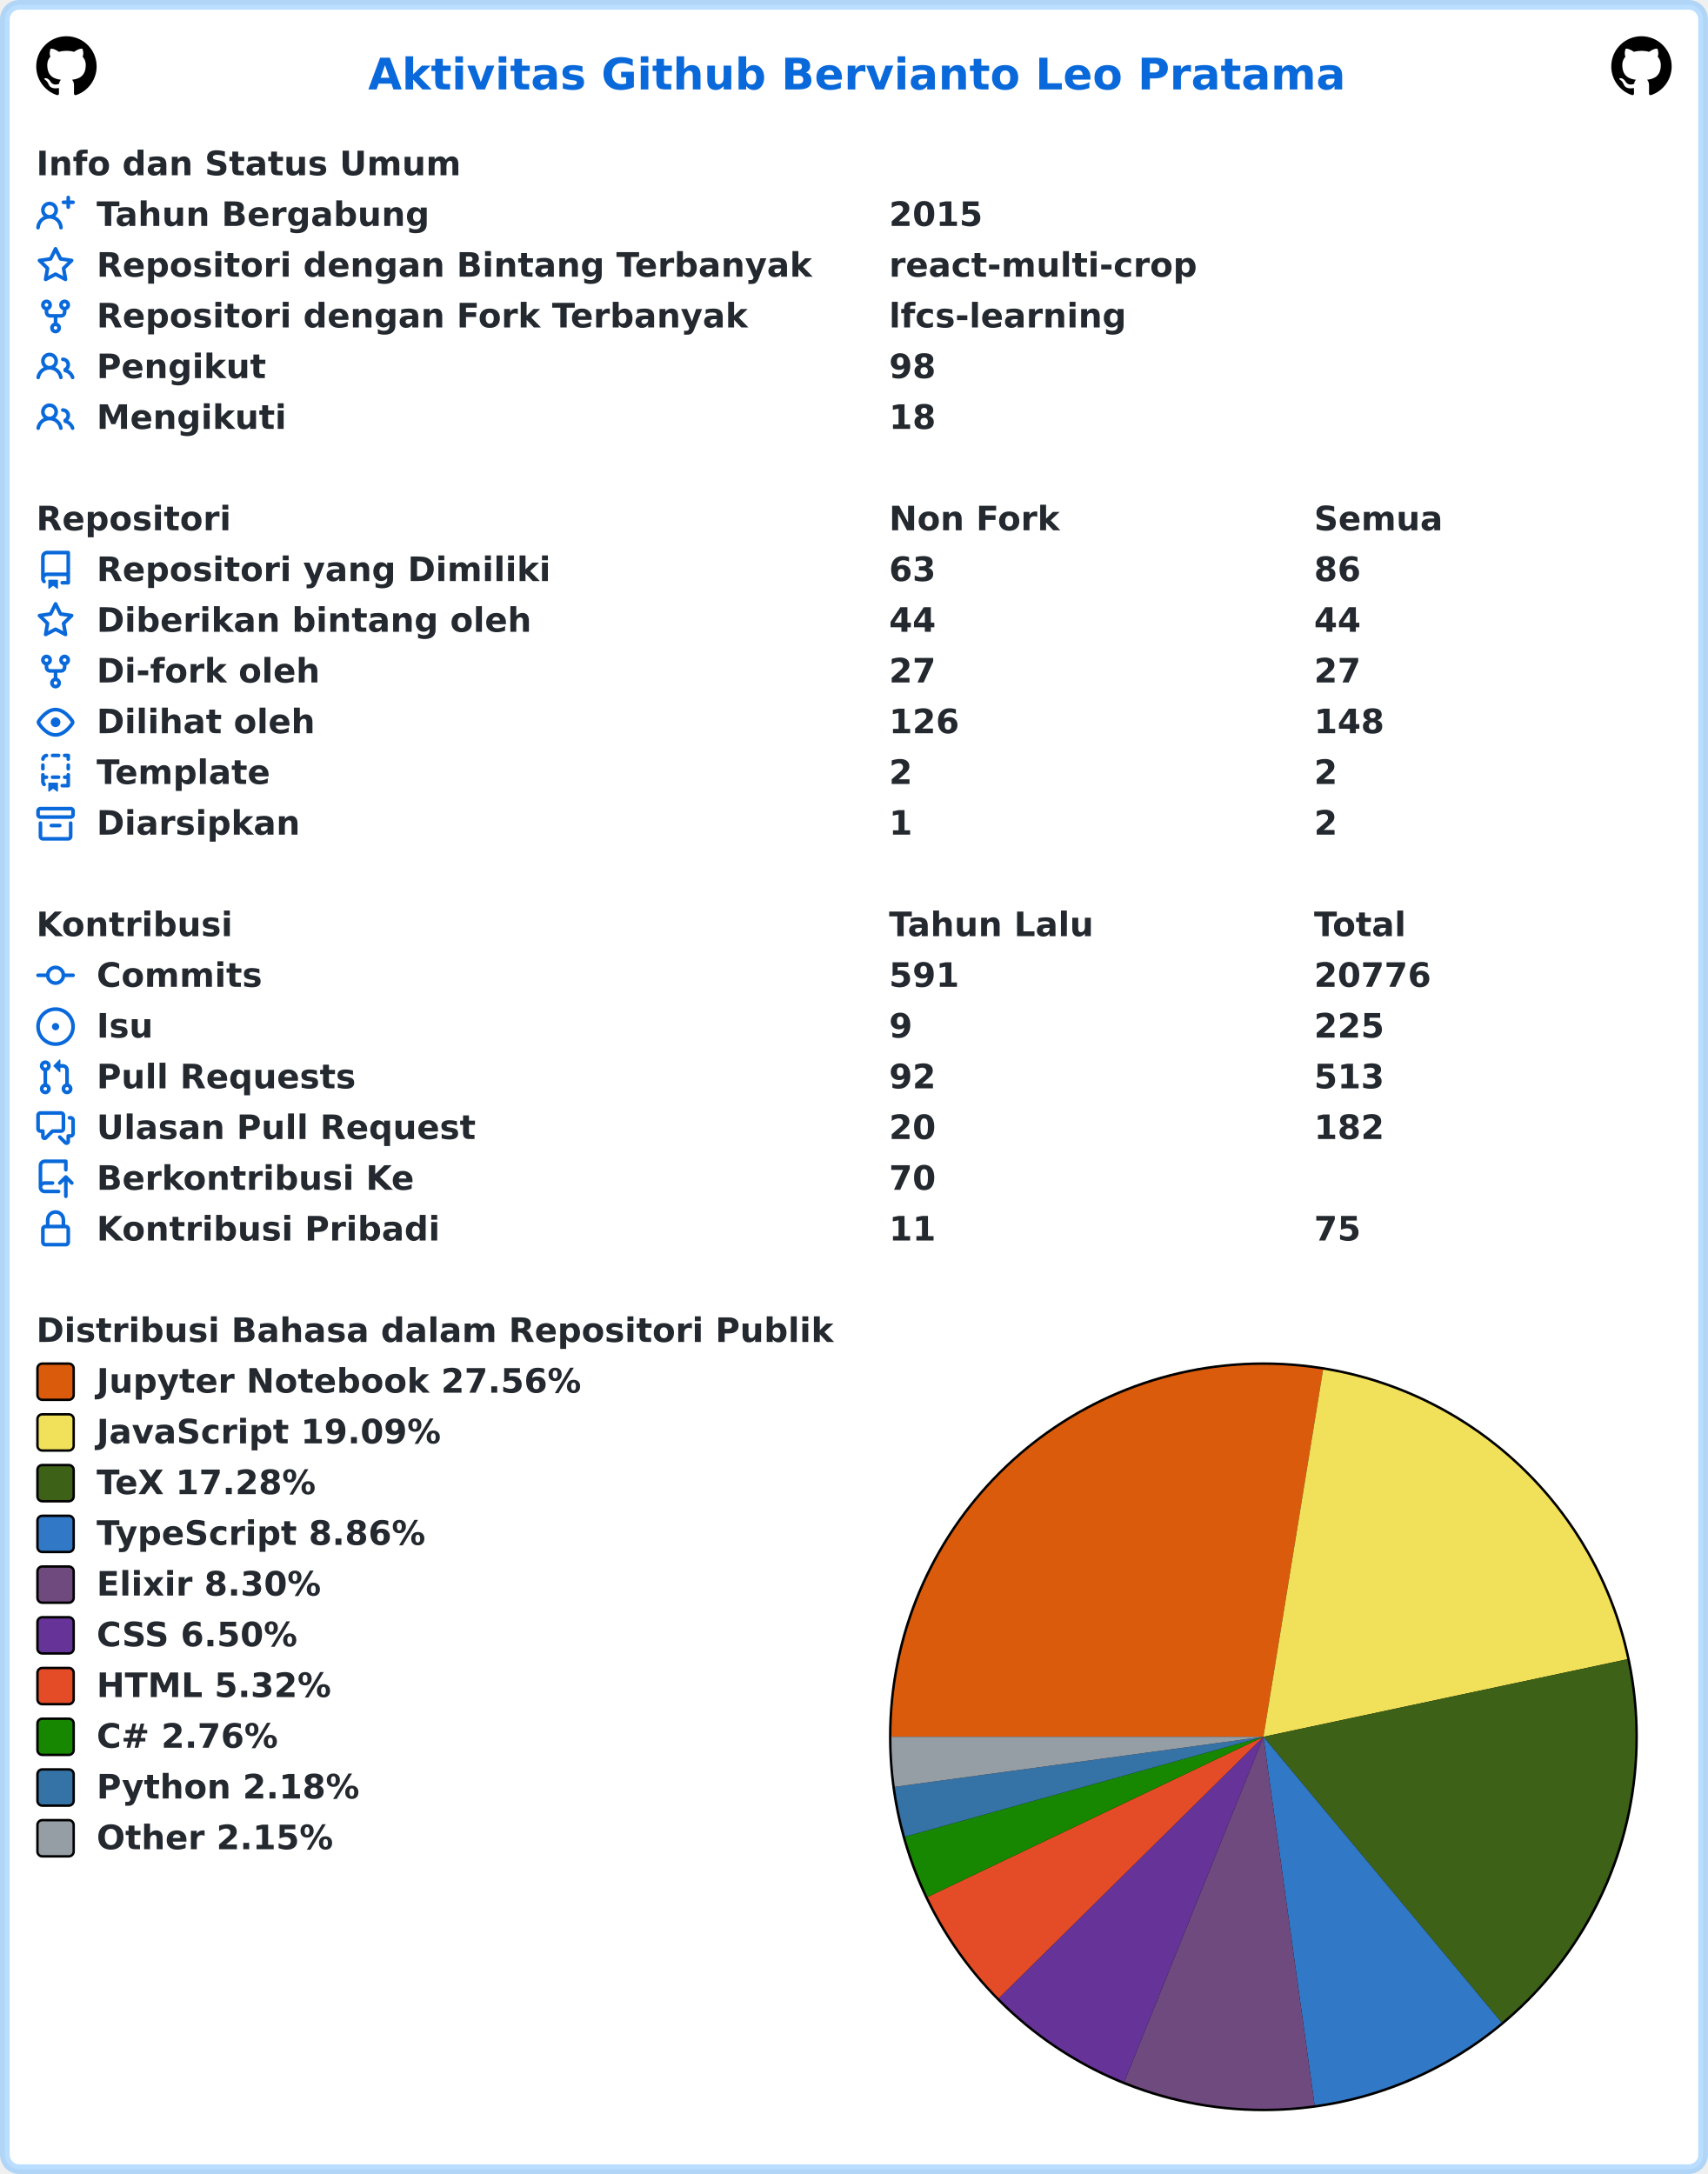
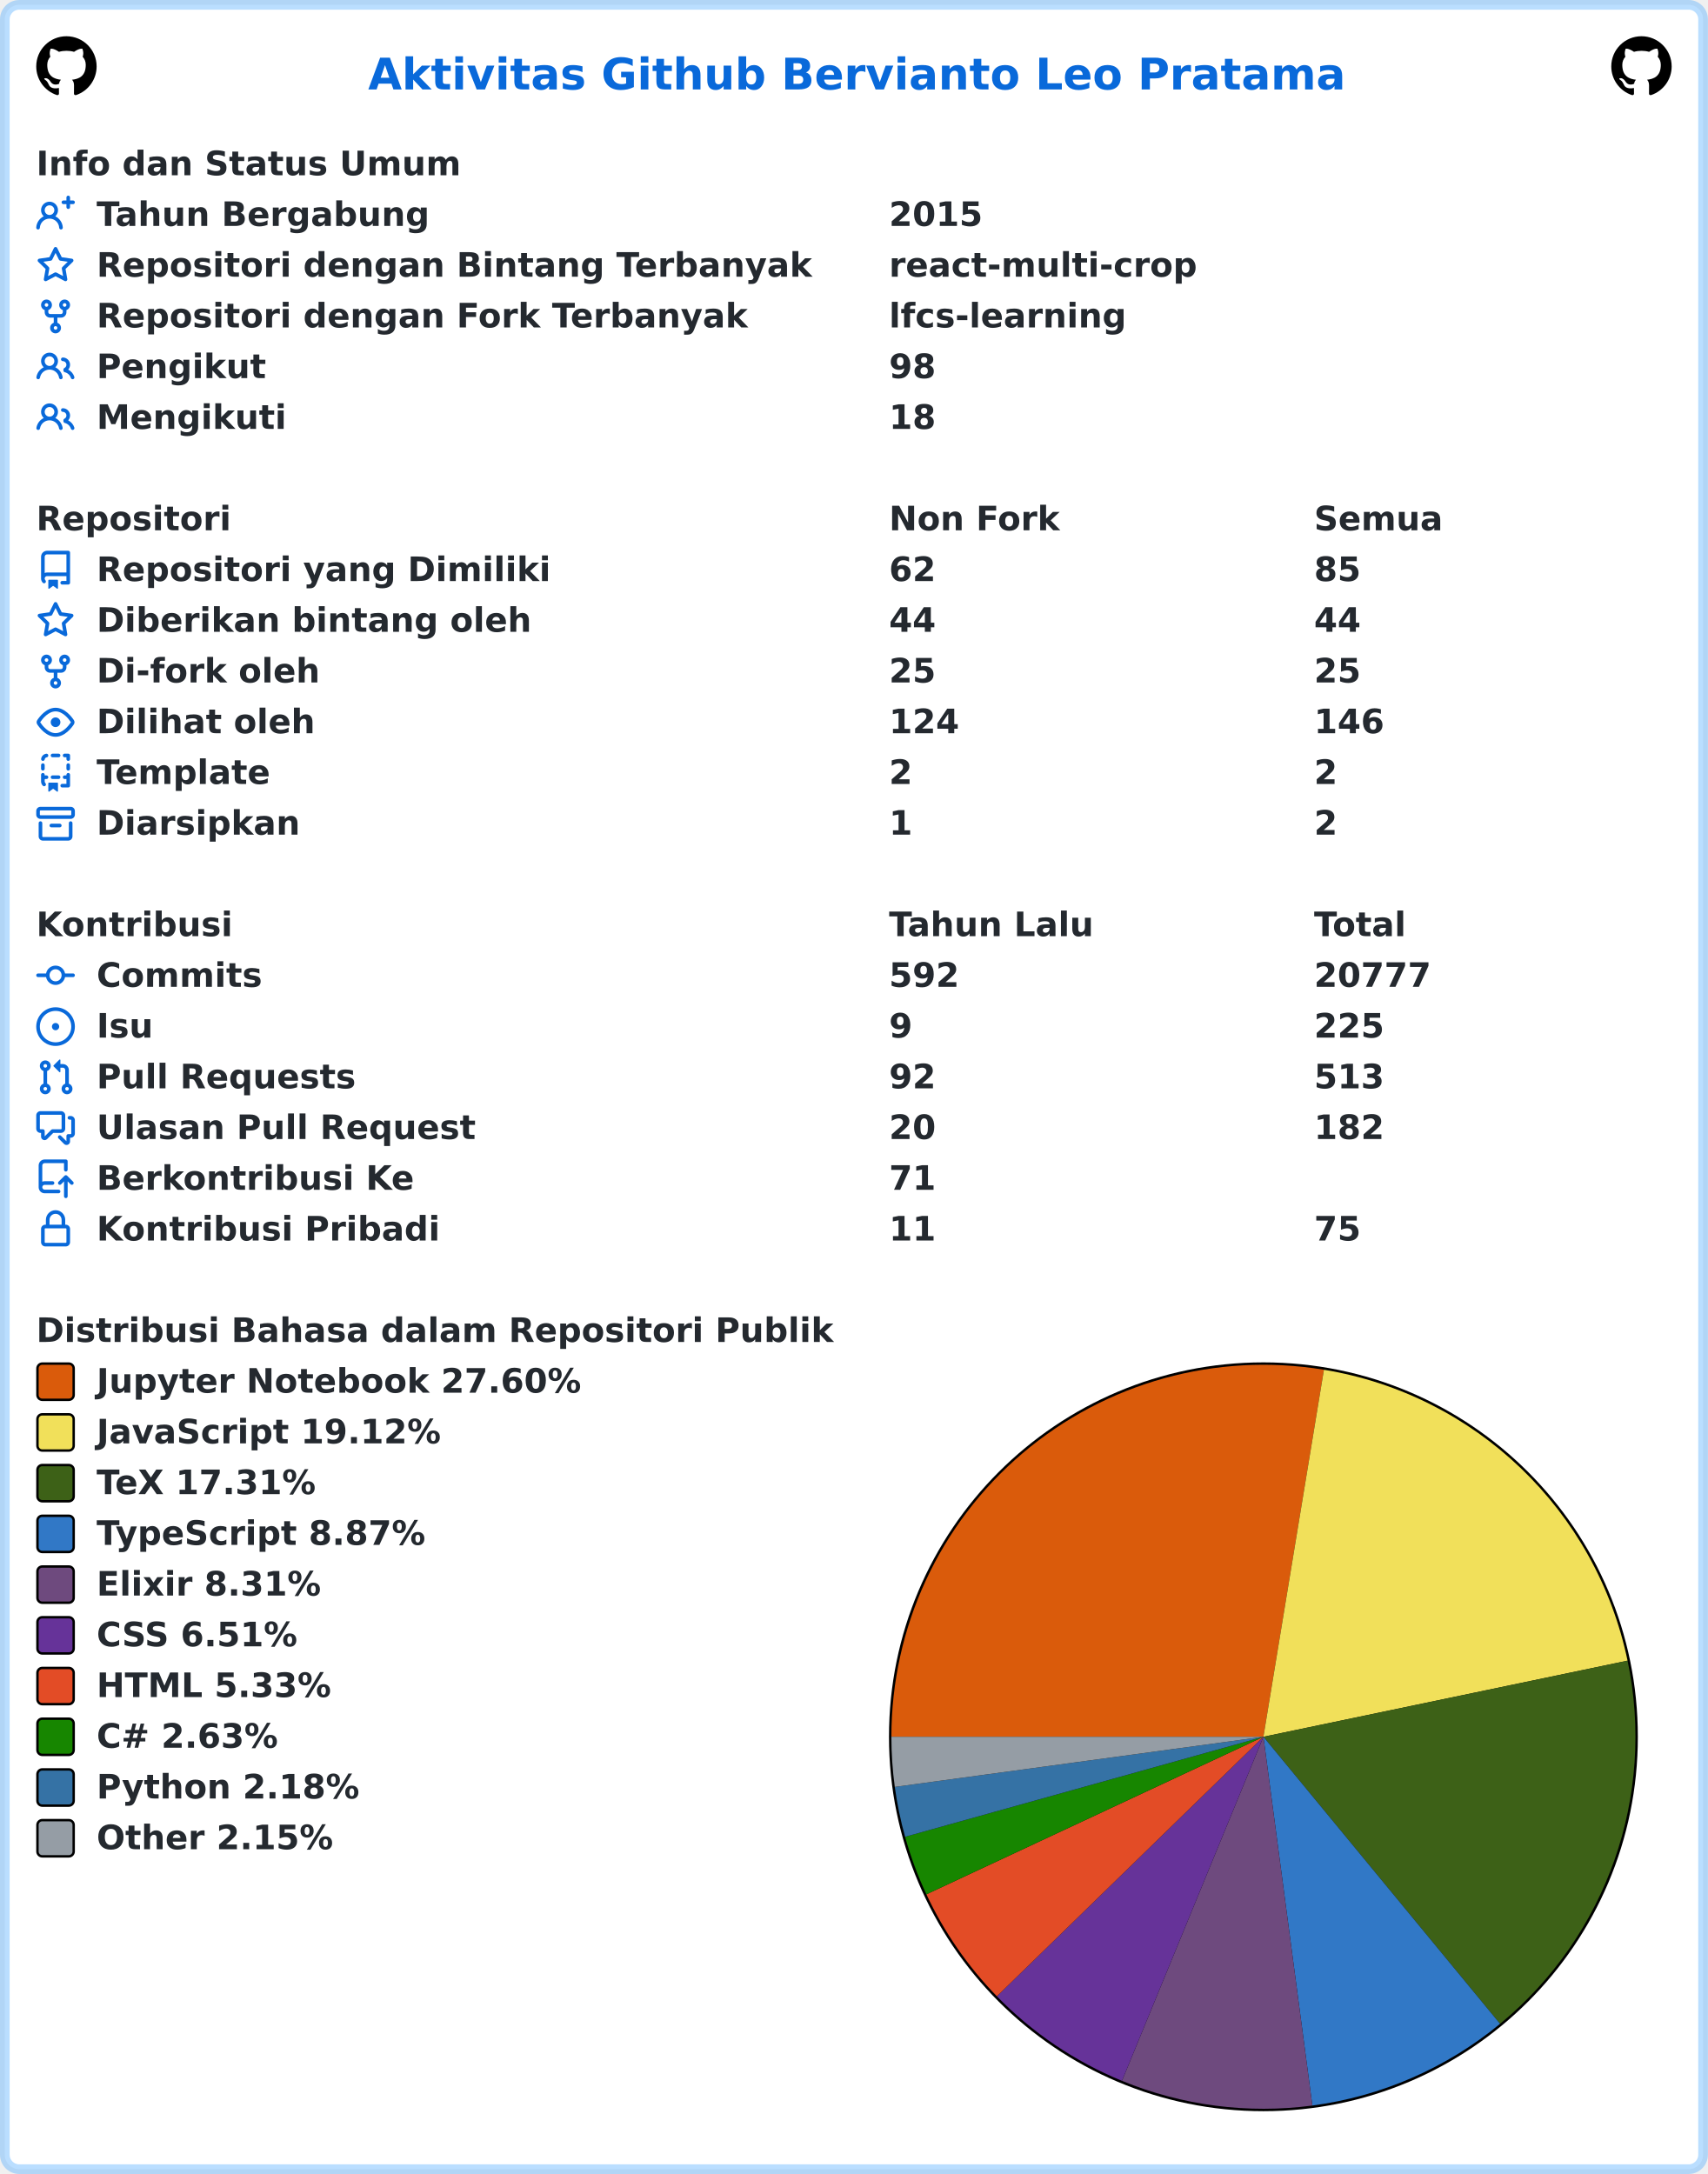
<svg xmlns="http://www.w3.org/2000/svg" width="707" height="900" viewBox="0 0 707 900" lang="id" xml:lang="id">
  <rect x="2" y="2" stroke-width="4" rx="6" width="703" height="896" stroke="rgba(84,174,255,0.4)" fill="#ffffff" />
  <g font-weight="600" font-size="110pt" font-family="Verdana,Geneva,DejaVu Sans,sans-serif" text-rendering="geometricPrecision">
    <text x="1239" y="301" lengthAdjust="spacingAndGlyphs" textLength="3261" transform="scale(0.123)" fill="#0969da">Aktivitas Github Bervianto Leo Pratama</text>
    <svg x="15" y="15" width="25" height="25" viewBox="0 0 16 16">
      <path fill="#000000" fill-rule="evenodd" d="M8 0C3.58 0 0 3.58 0 8c0 3.54 2.29 6.53 5.47 7.59.4.07.55-.17.55-.38 0-.19-.01-.82-.01-1.49-2.01.37-2.53-.49-2.69-.94-.09-.23-.48-.94-.82-1.13-.28-.15-.68-.52-.01-.53.63-.01 1.08.58 1.23.82.72 1.21 1.87.87 2.33.66.07-.52.28-.87.51-1.07-1.78-.2-3.64-.89-3.64-3.95 0-.87.31-1.59.82-2.15-.08-.2-.36-1.02.08-2.12 0 0 .67-.21 2.2.82.64-.18 1.32-.27 2-.27.68 0 1.36.09 2 .27 1.53-1.04 2.2-.82 2.2-.82.44 1.1.16 1.92.08 2.12.51.56.82 1.27.82 2.15 0 3.07-1.87 3.75-3.65 3.95.29.25.54.73.54 1.48 0 1.07-.01 1.93-.01 2.2 0 .21.15.46.55.38A8.013 8.013 0 0016 8c0-4.42-3.58-8-8-8z" />
    </svg>
    <svg x="667" y="15" width="25" height="25" viewBox="0 0 16 16">
      <path fill="#000000" fill-rule="evenodd" d="M8 0C3.58 0 0 3.58 0 8c0 3.54 2.29 6.53 5.47 7.59.4.07.55-.17.55-.38 0-.19-.01-.82-.01-1.49-2.01.37-2.53-.49-2.69-.94-.09-.23-.48-.94-.82-1.13-.28-.15-.68-.52-.01-.53.63-.01 1.08.58 1.23.82.72 1.21 1.87.87 2.33.66.07-.52.28-.87.51-1.07-1.78-.2-3.64-.89-3.64-3.95 0-.87.31-1.59.82-2.15-.08-.2-.36-1.02.08-2.12 0 0 .67-.21 2.2.82.64-.18 1.32-.27 2-.27.68 0 1.36.09 2 .27 1.53-1.04 2.2-.82 2.2-.82.44 1.1.16 1.92.08 2.12.51.56.82 1.27.82 2.15 0 3.07-1.87 3.75-3.65 3.95.29.25.54.73.54 1.48 0 1.07-.01 1.93-.01 2.2 0 .21.15.46.55.38A8.013 8.013 0 0016 8c0-4.42-3.58-8-8-8z" />
    </svg>
    <g transform="translate(0, 60)" fill="#24292f">
      <g transform="translate(15, 0)">
        <g transform="scale(0.095)">
          <text x="0" y="132" textLength="1852" lengthAdjust="spacingAndGlyphs">Info dan Status Umum</text>
        </g>
      </g>
      <g transform="translate(15, 21)">
        <path fill="#0969da" fill-rule="evenodd" d="M13.25 0a.75.75 0 01.75.75V2h1.25a.75.75 0 010 1.5H14v1.25a.75.75 0 01-1.5 0V3.5h-1.25a.75.75 0 010-1.5h1.25V.75a.75.75 0 01.75-.75zM5.5 4a2 2 0 100 4 2 2 0 000-4zm2.4 4.548a3.5 3.5 0 10-4.799 0 5.527 5.527 0 00-3.1 4.66.75.75 0 101.498.085A4.01 4.01 0 015.5 9.5a4.01 4.01 0 014.001 3.793.75.75 0 101.498-.086 5.527 5.527 0 00-3.1-4.659z" />
        <g transform="scale(0.095)">
          <text lengthAdjust="spacingAndGlyphs" textLength="1478" x="263" y="132">Tahun Bergabung</text>
          <text lengthAdjust="spacingAndGlyphs" textLength="420" x="3716" y="132">2015</text>
        </g>
      </g>
      <g transform="translate(15, 42)">
        <path fill="#0969da" fill-rule="evenodd" d="M8 .25a.75.75 0 01.673.418l1.882 3.815 4.21.612a.75.75 0 01.416 1.279l-3.046 2.97.719 4.192a.75.75 0 01-1.088.791L8 12.347l-3.766 1.98a.75.75 0 01-1.088-.79l.72-4.194L.818 6.374a.75.75 0 01.416-1.28l4.21-.611L7.327.668A.75.75 0 018 .25zm0 2.445L6.615 5.5a.75.75 0 01-.564.41l-3.097.45 2.24 2.184a.75.75 0 01.216.664l-.528 3.084 2.769-1.456a.75.75 0 01.698 0l2.77 1.456-.53-3.084a.75.75 0 01.216-.664l2.24-2.183-3.096-.45a.75.75 0 01-.564-.41L8 2.694v.001z" />
        <g transform="scale(0.095)">
          <text lengthAdjust="spacingAndGlyphs" textLength="3126" x="263" y="132">Repositori dengan Bintang Terbanyak</text>
          <text lengthAdjust="spacingAndGlyphs" textLength="1330" x="3716" y="132">react-multi-crop</text>
        </g>
      </g>
      <g transform="translate(15, 63)">
        <path fill="#0969da" fill-rule="evenodd" d="M5 3.25a.75.75 0 11-1.5 0 .75.75 0 011.5 0zm0 2.122a2.25 2.25 0 10-1.5 0v.878A2.25 2.25 0 005.75 8.5h1.5v2.128a2.251 2.251 0 101.5 0V8.5h1.5a2.25 2.25 0 002.25-2.25v-.878a2.25 2.25 0 10-1.5 0v.878a.75.75 0 01-.75.75h-4.5A.75.75 0 015 6.25v-.878zm3.75 7.378a.75.75 0 11-1.5 0 .75.75 0 011.5 0zm3-8.75a.75.75 0 100-1.5.75.75 0 000 1.5z" />
        <g transform="scale(0.095)">
          <text lengthAdjust="spacingAndGlyphs" textLength="2846" x="263" y="132">Repositori dengan Fork Terbanyak</text>
          <text lengthAdjust="spacingAndGlyphs" textLength="1018" x="3716" y="132">lfcs-learning</text>
        </g>
      </g>
      <g transform="translate(15, 84)">
        <path fill="#0969da" fill-rule="evenodd" d="M5.5 3.5a2 2 0 100 4 2 2 0 000-4zM2 5.5a3.5 3.5 0 115.898 2.549 5.507 5.507 0 013.034 4.084.75.75 0 11-1.482.235 4.001 4.001 0 00-7.9 0 .75.75 0 01-1.482-.236A5.507 5.507 0 013.102 8.05 3.49 3.49 0 012 5.5zM11 4a.75.75 0 100 1.5 1.5 1.5 0 01.666 2.844.75.75 0 00-.416.672v.352a.75.75 0 00.574.73c1.2.289 2.162 1.2 2.522 2.372a.75.75 0 101.434-.44 5.01 5.01 0 00-2.56-3.012A3 3 0 0011 4z" />
        <g transform="scale(0.095)">
          <text lengthAdjust="spacingAndGlyphs" textLength="723" x="263" y="132">Pengikut</text>
          <text lengthAdjust="spacingAndGlyphs" textLength="210" x="3716" y="132">98</text>
        </g>
      </g>
      <g transform="translate(15, 105)">
        <path fill="#0969da" fill-rule="evenodd" d="M5.5 3.5a2 2 0 100 4 2 2 0 000-4zM2 5.5a3.5 3.5 0 115.898 2.549 5.507 5.507 0 013.034 4.084.75.75 0 11-1.482.235 4.001 4.001 0 00-7.9 0 .75.75 0 01-1.482-.236A5.507 5.507 0 013.102 8.05 3.49 3.49 0 012 5.5zM11 4a.75.75 0 100 1.5 1.5 1.5 0 01.666 2.844.75.75 0 00-.416.672v.352a.75.75 0 00.574.73c1.2.289 2.162 1.2 2.522 2.372a.75.75 0 101.434-.44 5.01 5.01 0 00-2.56-3.012A3 3 0 0011 4z" />
        <g transform="scale(0.095)">
          <text lengthAdjust="spacingAndGlyphs" textLength="813" x="263" y="132">Mengikuti</text>
          <text lengthAdjust="spacingAndGlyphs" textLength="210" x="3716" y="132">18</text>
        </g>
      </g>
    </g>
    <g transform="translate(0, 207)" fill="#24292f">
      <g transform="translate(15, 0)">
        <g transform="scale(0.095)">
          <text x="0" y="132" textLength="832" lengthAdjust="spacingAndGlyphs">Repositori</text>
          <text x="3716" y="132" textLength="740" lengthAdjust="spacingAndGlyphs">Non Fork</text>
          <text x="5568" y="132" textLength="573" lengthAdjust="spacingAndGlyphs">Semua</text>
        </g>
      </g>
      <g transform="translate(15, 21)">
        <path fill="#0969da" fill-rule="evenodd" d="M2 2.5A2.5 2.5 0 014.5 0h8.75a.75.75 0 01.75.75v12.5a.75.75 0 01-.75.75h-2.5a.75.75 0 110-1.5h1.75v-2h-8a1 1 0 00-.714 1.7.75.75 0 01-1.072 1.05A2.495 2.495 0 012 11.5v-9zm10.5-1V9h-8c-.356 0-.694.074-1 .208V2.5a1 1 0 011-1h8zM5 12.25v3.25a.25.25 0 00.4.2l1.45-1.087a.25.25 0 01.3 0L8.6 15.7a.25.25 0 00.4-.2v-3.25a.25.25 0 00-.25-.25h-3.5a.25.25 0 00-.25.25z" />
        <g transform="scale(0.095)">
          <text lengthAdjust="spacingAndGlyphs" textLength="1962" x="263" y="132">Repositori yang Dimiliki</text>
-           <text lengthAdjust="spacingAndGlyphs" textLength="210" x="3716" y="132">63</text>
-           <text lengthAdjust="spacingAndGlyphs" textLength="210" x="5568" y="132">86</text>
+           <text lengthAdjust="spacingAndGlyphs" textLength="210" x="3716" y="132">62</text>
+           <text lengthAdjust="spacingAndGlyphs" textLength="210" x="5568" y="132">85</text>
        </g>
      </g>
      <g transform="translate(15, 42)">
        <path fill="#0969da" fill-rule="evenodd" d="M8 .25a.75.75 0 01.673.418l1.882 3.815 4.21.612a.75.75 0 01.416 1.279l-3.046 2.97.719 4.192a.75.75 0 01-1.088.791L8 12.347l-3.766 1.98a.75.75 0 01-1.088-.79l.72-4.194L.818 6.374a.75.75 0 01.416-1.28l4.21-.611L7.327.668A.75.75 0 018 .25zm0 2.445L6.615 5.5a.75.75 0 01-.564.41l-3.097.45 2.24 2.184a.75.75 0 01.216.664l-.528 3.084 2.769-1.456a.75.75 0 01.698 0l2.77 1.456-.53-3.084a.75.75 0 01.216-.664l2.24-2.183-3.096-.45a.75.75 0 01-.564-.41L8 2.694v.001z" />
        <g transform="scale(0.095)">
          <text lengthAdjust="spacingAndGlyphs" textLength="1887" x="263" y="132">Diberikan bintang oleh</text>
          <text lengthAdjust="spacingAndGlyphs" textLength="210" x="3716" y="132">44</text>
          <text lengthAdjust="spacingAndGlyphs" textLength="210" x="5568" y="132">44</text>
        </g>
      </g>
      <g transform="translate(15, 63)">
        <path fill="#0969da" fill-rule="evenodd" d="M5 3.25a.75.75 0 11-1.5 0 .75.75 0 011.5 0zm0 2.122a2.25 2.25 0 10-1.5 0v.878A2.25 2.25 0 005.75 8.5h1.5v2.128a2.251 2.251 0 101.5 0V8.5h1.5a2.25 2.25 0 002.25-2.25v-.878a2.25 2.25 0 10-1.5 0v.878a.75.75 0 01-.75.75h-4.5A.75.75 0 015 6.25v-.878zm3.75 7.378a.75.75 0 11-1.5 0 .75.75 0 011.5 0zm3-8.75a.75.75 0 100-1.5.75.75 0 000 1.5z" />
        <g transform="scale(0.095)">
          <text lengthAdjust="spacingAndGlyphs" textLength="963" x="263" y="132">Di-fork oleh</text>
-           <text lengthAdjust="spacingAndGlyphs" textLength="210" x="3716" y="132">27</text>
-           <text lengthAdjust="spacingAndGlyphs" textLength="210" x="5568" y="132">27</text>
+           <text lengthAdjust="spacingAndGlyphs" textLength="210" x="3716" y="132">25</text>
+           <text lengthAdjust="spacingAndGlyphs" textLength="210" x="5568" y="132">25</text>
        </g>
      </g>
      <g transform="translate(15, 84)">
        <path fill="#0969da" fill-rule="evenodd" d="M1.679 7.932c.412-.621 1.242-1.75 2.366-2.717C5.175 4.242 6.527 3.5 8 3.5c1.473 0 2.824.742 3.955 1.715 1.124.967 1.954 2.096 2.366 2.717a.119.119 0 010 .136c-.412.621-1.242 1.75-2.366 2.717C10.825 11.758 9.473 12.5 8 12.5c-1.473 0-2.824-.742-3.955-1.715C2.92 9.818 2.09 8.69 1.679 8.068a.119.119 0 010-.136zM8 2c-1.981 0-3.67.992-4.933 2.078C1.797 5.169.88 6.423.43 7.1a1.619 1.619 0 000 1.798c.45.678 1.367 1.932 2.637 3.024C4.329 13.008 6.019 14 8 14c1.981 0 3.67-.992 4.933-2.078 1.27-1.091 2.187-2.345 2.637-3.023a1.619 1.619 0 000-1.798c-.45-.678-1.367-1.932-2.637-3.023C11.671 2.992 9.981 2 8 2zm0 8a2 2 0 100-4 2 2 0 000 4z" />
        <g transform="scale(0.095)">
          <text lengthAdjust="spacingAndGlyphs" textLength="944" x="263" y="132">Dilihat oleh</text>
-           <text lengthAdjust="spacingAndGlyphs" textLength="315" x="3716" y="132">126</text>
-           <text lengthAdjust="spacingAndGlyphs" textLength="315" x="5568" y="132">148</text>
+           <text lengthAdjust="spacingAndGlyphs" textLength="315" x="3716" y="132">124</text>
+           <text lengthAdjust="spacingAndGlyphs" textLength="315" x="5568" y="132">146</text>
        </g>
      </g>
      <g transform="translate(15, 105)">
        <path fill="#0969da" fill-rule="evenodd" d="M6 .75A.75.75 0 016.75 0h2.5a.75.75 0 010 1.5h-2.5A.75.75 0 016 .75zm5 0a.75.75 0 01.75-.75h1.5a.75.75 0 01.75.75v1.5a.75.75 0 01-1.5 0V1.5h-.75A.75.75 0 0111 .75zM4.992.662a.75.75 0 01-.636.848c-.436.063-.783.41-.846.846a.75.75 0 01-1.485-.212A2.501 2.501 0 014.144.025a.75.75 0 01.848.637zM2.75 4a.75.75 0 01.75.75v1.5a.75.75 0 01-1.5 0v-1.5A.75.75 0 012.75 4zm10.5 0a.75.75 0 01.75.75v1.5a.75.75 0 01-1.5 0v-1.5a.75.75 0 01.75-.75zM2.75 8a.75.75 0 01.75.75v.268A1.72 1.72 0 013.75 9h.5a.75.75 0 010 1.5h-.5a.25.25 0 00-.25.25v.75c0 .28.114.532.3.714a.75.75 0 01-1.05 1.072A2.495 2.495 0 012 11.5V8.75A.75.75 0 012.75 8zm10.5 0a.75.75 0 01.75.75v4.5a.75.75 0 01-.75.75h-2.5a.75.75 0 010-1.5h1.75v-2h-.75a.75.75 0 010-1.5h.75v-.25a.75.75 0 01.75-.75zM6 9.75A.75.75 0 016.75 9h2.5a.75.75 0 010 1.5h-2.5A.75.75 0 016 9.75zm-1 2.5v3.25a.25.25 0 00.4.2l1.45-1.087a.25.25 0 01.3 0L8.6 15.7a.25.25 0 00.4-.2v-3.25a.25.25 0 00-.25-.25h-3.5a.25.25 0 00-.25.25z" />
        <g transform="scale(0.095)">
          <text lengthAdjust="spacingAndGlyphs" textLength="783" x="263" y="132">Template</text>
          <text lengthAdjust="spacingAndGlyphs" textLength="105" x="3716" y="132">2</text>
          <text lengthAdjust="spacingAndGlyphs" textLength="105" x="5568" y="132">2</text>
        </g>
      </g>
      <g transform="translate(15, 126)">
        <path fill="#0969da" fill-rule="evenodd" d="M1.75 2.5a.25.25 0 00-.25.25v1.5c0 .138.112.25.25.25h12.5a.25.25 0 00.25-.25v-1.5a.25.25 0 00-.25-.25H1.75zM0 2.75C0 1.784.784 1 1.75 1h12.5c.966 0 1.75.784 1.75 1.75v1.5A1.75 1.75 0 0114.25 6H1.75A1.75 1.75 0 010 4.25v-1.5zM1.75 7a.75.75 0 01.75.75v5.5c0 .138.112.25.25.25h10.5a.25.25 0 00.25-.25v-5.5a.75.75 0 111.5 0v5.5A1.75 1.75 0 0113.25 15H2.75A1.75 1.75 0 011 13.25v-5.5A.75.75 0 011.75 7zm4.5 1a.75.75 0 000 1.5h3.5a.75.75 0 100-1.5h-3.5z" />
        <g transform="scale(0.095)">
          <text lengthAdjust="spacingAndGlyphs" textLength="880" x="263" y="132">Diarsipkan</text>
          <text lengthAdjust="spacingAndGlyphs" textLength="105" x="3716" y="132">1</text>
          <text lengthAdjust="spacingAndGlyphs" textLength="105" x="5568" y="132">2</text>
        </g>
      </g>
    </g>
    <g transform="translate(0, 375)" fill="#24292f">
      <g transform="translate(15, 0)">
        <g transform="scale(0.095)">
          <text x="0" y="132" textLength="834" lengthAdjust="spacingAndGlyphs">Kontribusi</text>
          <text x="3716" y="132" textLength="914" lengthAdjust="spacingAndGlyphs">Tahun Lalu</text>
          <text x="5568" y="132" textLength="414" lengthAdjust="spacingAndGlyphs">Total</text>
        </g>
      </g>
      <g transform="translate(15, 21)">
        <path fill="#0969da" fill-rule="evenodd" d="M10.5 7.75a2.5 2.5 0 11-5 0 2.5 2.5 0 015 0zm1.43.75a4.002 4.002 0 01-7.86 0H.75a.75.75 0 110-1.5h3.32a4.001 4.001 0 017.86 0h3.32a.75.75 0 110 1.5h-3.32z" />
        <g transform="scale(0.095)">
          <text lengthAdjust="spacingAndGlyphs" textLength="734" x="263" y="132">Commits</text>
-           <text lengthAdjust="spacingAndGlyphs" textLength="315" x="3716" y="132">591</text>
-           <text lengthAdjust="spacingAndGlyphs" textLength="525" x="5568" y="132">20776</text>
+           <text lengthAdjust="spacingAndGlyphs" textLength="315" x="3716" y="132">592</text>
+           <text lengthAdjust="spacingAndGlyphs" textLength="525" x="5568" y="132">20777</text>
        </g>
      </g>
      <g transform="translate(15, 42)">
        <path fill="#0969da" d="M8 9.5a1.5 1.5 0 100-3 1.5 1.5 0 000 3z" />
        <path fill="#0969da" fill-rule="evenodd" d="M8 0a8 8 0 100 16A8 8 0 008 0zM1.5 8a6.5 6.5 0 1113 0 6.5 6.5 0 01-13 0z" />
        <g transform="scale(0.095)">
          <text lengthAdjust="spacingAndGlyphs" textLength="238" x="263" y="132">Isu</text>
          <text lengthAdjust="spacingAndGlyphs" textLength="105" x="3716" y="132">9</text>
          <text lengthAdjust="spacingAndGlyphs" textLength="315" x="5568" y="132">225</text>
        </g>
      </g>
      <g transform="translate(15, 63)">
        <path fill="#0969da" fill-rule="evenodd" d="M7.177 3.073L9.573.677A.25.25 0 0110 .854v4.792a.25.25 0 01-.427.177L7.177 3.427a.25.25 0 010-.354zM3.75 2.5a.75.75 0 100 1.5.75.75 0 000-1.5zm-2.25.75a2.25 2.25 0 113 2.122v5.256a2.251 2.251 0 11-1.5 0V5.372A2.25 2.25 0 011.5 3.25zM11 2.5h-1V4h1a1 1 0 011 1v5.628a2.251 2.251 0 101.5 0V5A2.5 2.5 0 0011 2.5zm1 10.25a.75.75 0 111.5 0 .75.75 0 01-1.5 0zM3.75 12a.75.75 0 100 1.5.75.75 0 000-1.5z" />
        <g transform="scale(0.095)">
          <text lengthAdjust="spacingAndGlyphs" textLength="1113" x="263" y="132">Pull Requests</text>
          <text lengthAdjust="spacingAndGlyphs" textLength="210" x="3716" y="132">92</text>
          <text lengthAdjust="spacingAndGlyphs" textLength="315" x="5568" y="132">513</text>
        </g>
      </g>
      <g transform="translate(15, 84)">
        <path fill="#0969da" fill-rule="evenodd" d="M1.5 2.75a.25.25 0 01.25-.25h8.5a.25.25 0 01.25.25v5.5a.25.25 0 01-.25.25h-3.5a.75.75 0 00-.53.22L3.5 11.44V9.25a.75.75 0 00-.75-.75h-1a.25.25 0 01-.25-.25v-5.5zM1.75 1A1.75 1.75 0 000 2.75v5.5C0 9.216.784 10 1.75 10H2v1.543a1.457 1.457 0 002.487 1.03L7.061 10h3.189A1.75 1.75 0 0012 8.25v-5.5A1.75 1.75 0 0010.25 1h-8.5zM14.5 4.75a.25.25 0 00-.25-.25h-.5a.75.75 0 110-1.5h.5c.966 0 1.75.784 1.75 1.75v5.5A1.75 1.75 0 0114.25 12H14v1.543a1.457 1.457 0 01-2.487 1.03L9.22 12.28a.75.75 0 111.06-1.06l2.22 2.22v-2.19a.75.75 0 01.75-.75h1a.25.25 0 00.25-.25v-5.5z" />
        <g transform="scale(0.095)">
          <text lengthAdjust="spacingAndGlyphs" textLength="1640" x="263" y="132">Ulasan Pull Request</text>
          <text lengthAdjust="spacingAndGlyphs" textLength="210" x="3716" y="132">20</text>
          <text lengthAdjust="spacingAndGlyphs" textLength="315" x="5568" y="132">182</text>
        </g>
      </g>
      <g transform="translate(15, 105)">
        <path fill="#0969da" fill-rule="evenodd" d="M1 2.5A2.5 2.5 0 013.5 0h8.75a.75.75 0 01.75.75v3.5a.75.75 0 01-1.5 0V1.5h-8a1 1 0 00-1 1v6.708A2.492 2.492 0 013.5 9h3.25a.75.75 0 010 1.5H3.5a1 1 0 100 2h5.75a.75.75 0 010 1.5H3.5A2.5 2.5 0 011 11.5v-9zm13.23 7.79a.75.75 0 001.06-1.06l-2.505-2.505a.75.75 0 00-1.06 0L9.22 9.229a.75.75 0 001.06 1.061l1.225-1.224v6.184a.75.75 0 001.5 0V9.066l1.224 1.224z" />
        <g transform="scale(0.095)">
          <text lengthAdjust="spacingAndGlyphs" textLength="1366" x="263" y="132">Berkontribusi Ke</text>
-           <text lengthAdjust="spacingAndGlyphs" textLength="210" x="3716" y="132">70</text>
+           <text lengthAdjust="spacingAndGlyphs" textLength="210" x="3716" y="132">71</text>
        </g>
      </g>
      <g transform="translate(15, 126)">
        <path fill="#0969da" fill-rule="evenodd" d="M4 4v2h-.25A1.75 1.75 0 002 7.75v5.5c0 .966.784 1.75 1.75 1.75h8.5A1.75 1.75 0 0014 13.25v-5.5A1.75 1.75 0 0012.25 6H12V4a4 4 0 10-8 0zm6.5 2V4a2.5 2.5 0 00-5 0v2h5zM12 7.5h.25a.25.25 0 01.25.25v5.5a.25.25 0 01-.25.25h-8.5a.25.25 0 01-.25-.25v-5.5a.25.25 0 01.25-.25H12z" />
        <g transform="scale(0.095)">
          <text lengthAdjust="spacingAndGlyphs" textLength="1456" x="263" y="132">Kontribusi Pribadi</text>
          <text lengthAdjust="spacingAndGlyphs" textLength="210" x="3716" y="132">11</text>
          <text lengthAdjust="spacingAndGlyphs" textLength="210" x="5568" y="132">75</text>
        </g>
      </g>
    </g>
    <g transform="translate(0, 543)" fill="#24292f">
      <g transform="translate(15, 0)">
        <g transform="scale(0.095)">
          <text x="0" y="132" textLength="3438" lengthAdjust="spacingAndGlyphs">Distribusi Bahasa dalam Repositori Publik</text>
        </g>
      </g>
      <g transform="translate(368, 21)">
        <circle cx="155" cy="155" r="155" fill="#000000" />
      </g>
      <g transform="translate(369, 22)">
-         <path fill-rule="evenodd" fill="#DA5B0B" d="M 0.0,154 A 154 154 0 0 1 178.697 1.993 L 154,154 Z" />
-         <path fill-rule="evenodd" fill="#f1e05a" d="M 178.697,1.993 A 154 154 0 0 1 304.617 121.898 L 154,154 Z" />
-         <path fill-rule="evenodd" fill="#3D6117" d="M 304.617,121.898 A 154 154 0 0 1 252.599 272.297 L 154,154 Z" />
-         <path fill-rule="evenodd" fill="#3178c6" d="M 252.599,272.297 A 154 154 0 0 1 175.195 306.535 L 154,154 Z" />
-         <path fill-rule="evenodd" fill="#6e4a7e" d="M 175.195,306.535 A 154 154 0 0 1 96.412 296.827 L 154,154 Z" />
-         <path fill-rule="evenodd" fill="#663399" d="M 96.412,296.827 A 154 154 0 0 1 44.443 262.228 L 154,154 Z" />
-         <path fill-rule="evenodd" fill="#e34c26" d="M 44.443,262.228 A 154 154 0 0 1 15.002 220.298 L 154,154 Z" />
-         <path fill-rule="evenodd" fill="#178600" d="M 15.002,220.298 A 154 154 0 0 1 5.655 195.35 L 154,154 Z" />
-         <path fill-rule="evenodd" fill="#3572A5" d="M 5.655,195.35 A 154 154 0 0 1 1.4 174.721 L 154,154 Z" />
-         <path fill-rule="evenodd" fill="#959da5" d="M 1.4,174.721 A 154 154 0 0 1 0.0 154 L 154,154 Z" />
+         <path fill-rule="evenodd" fill="#DA5B0B" d="M 0.0,154 A 154 154 0 0 1 179.047 2.05 L 154,154 Z" />
+         <path fill-rule="evenodd" fill="#f1e05a" d="M 179.047,2.05 A 154 154 0 0 1 304.741 122.484 L 154,154 Z" />
+         <path fill-rule="evenodd" fill="#3D6117" d="M 304.741,122.484 A 154 154 0 0 1 251.966 272.822 L 154,154 Z" />
+         <path fill-rule="evenodd" fill="#3178c6" d="M 251.966,272.822 A 154 154 0 0 1 174.267 306.661 L 154,154 Z" />
+         <path fill-rule="evenodd" fill="#6e4a7e" d="M 174.267,306.661 A 154 154 0 0 1 95.446 296.434 L 154,154 Z" />
+         <path fill-rule="evenodd" fill="#663399" d="M 95.446,296.434 A 154 154 0 0 1 43.654 261.423 L 154,154 Z" />
+         <path fill-rule="evenodd" fill="#e34c26" d="M 43.654,261.423 A 154 154 0 0 1 14.491 219.218 L 154,154 Z" />
+         <path fill-rule="evenodd" fill="#178600" d="M 14.491,219.218 A 154 154 0 0 1 5.67 195.404 L 154,154 Z" />
+         <path fill-rule="evenodd" fill="#3572A5" d="M 5.67,195.404 A 154 154 0 0 1 1.404 174.749 L 154,154 Z" />
+         <path fill-rule="evenodd" fill="#959da5" d="M 1.404,174.749 A 154 154 0 0 1 0.0 154 L 154,154 Z" />
      </g>
      <g transform="translate(15, 21)">
        <rect x="0.5" y="0.5" rx="2" width="15" height="15" fill="#DA5B0B" stroke-width="1" stroke="#000000" />
-         <text transform="scale(0.095)" x="263" y="132" textLength="2126" lengthAdjust="spacingAndGlyphs">Jupyter Notebook 27.56%</text>
+         <text transform="scale(0.095)" x="263" y="132" textLength="2126" lengthAdjust="spacingAndGlyphs">Jupyter Notebook 27.60%</text>
      </g>
      <g transform="translate(15, 42)">
        <rect x="0.5" y="0.5" rx="2" width="15" height="15" fill="#f1e05a" stroke-width="1" stroke="#000000" />
-         <text transform="scale(0.095)" x="263" y="132" textLength="1516" lengthAdjust="spacingAndGlyphs">JavaScript 19.09%</text>
+         <text transform="scale(0.095)" x="263" y="132" textLength="1516" lengthAdjust="spacingAndGlyphs">JavaScript 19.12%</text>
      </g>
      <g transform="translate(15, 63)">
        <rect x="0.5" y="0.5" rx="2" width="15" height="15" fill="#3D6117" stroke-width="1" stroke="#000000" />
-         <text transform="scale(0.095)" x="263" y="132" textLength="999" lengthAdjust="spacingAndGlyphs">TeX 17.28%</text>
+         <text transform="scale(0.095)" x="263" y="132" textLength="999" lengthAdjust="spacingAndGlyphs">TeX 17.31%</text>
      </g>
      <g transform="translate(15, 84)">
        <rect x="0.5" y="0.5" rx="2" width="15" height="15" fill="#3178c6" stroke-width="1" stroke="#000000" />
-         <text transform="scale(0.095)" x="263" y="132" textLength="1462" lengthAdjust="spacingAndGlyphs">TypeScript 8.86%</text>
+         <text transform="scale(0.095)" x="263" y="132" textLength="1462" lengthAdjust="spacingAndGlyphs">TypeScript 8.87%</text>
      </g>
      <g transform="translate(15, 105)">
        <rect x="0.5" y="0.5" rx="2" width="15" height="15" fill="#6e4a7e" stroke-width="1" stroke="#000000" />
-         <text transform="scale(0.095)" x="263" y="132" textLength="987" lengthAdjust="spacingAndGlyphs">Elixir 8.30%</text>
+         <text transform="scale(0.095)" x="263" y="132" textLength="987" lengthAdjust="spacingAndGlyphs">Elixir 8.31%</text>
      </g>
      <g transform="translate(15, 126)">
        <rect x="0.5" y="0.5" rx="2" width="15" height="15" fill="#663399" stroke-width="1" stroke="#000000" />
-         <text transform="scale(0.095)" x="263" y="132" textLength="903" lengthAdjust="spacingAndGlyphs">CSS 6.50%</text>
+         <text transform="scale(0.095)" x="263" y="132" textLength="903" lengthAdjust="spacingAndGlyphs">CSS 6.51%</text>
      </g>
      <g transform="translate(15, 147)">
        <rect x="0.5" y="0.5" rx="2" width="15" height="15" fill="#e34c26" stroke-width="1" stroke="#000000" />
-         <text transform="scale(0.095)" x="263" y="132" textLength="1036" lengthAdjust="spacingAndGlyphs">HTML 5.32%</text>
+         <text transform="scale(0.095)" x="263" y="132" textLength="1036" lengthAdjust="spacingAndGlyphs">HTML 5.33%</text>
      </g>
      <g transform="translate(15, 168)">
        <rect x="0.5" y="0.5" rx="2" width="15" height="15" fill="#178600" stroke-width="1" stroke="#000000" />
-         <text transform="scale(0.095)" x="263" y="132" textLength="831" lengthAdjust="spacingAndGlyphs">C# 2.76%</text>
+         <text transform="scale(0.095)" x="263" y="132" textLength="831" lengthAdjust="spacingAndGlyphs">C# 2.63%</text>
      </g>
      <g transform="translate(15, 189)">
        <rect x="0.5" y="0.5" rx="2" width="15" height="15" fill="#3572A5" stroke-width="1" stroke="#000000" />
        <text transform="scale(0.095)" x="263" y="132" textLength="1149" lengthAdjust="spacingAndGlyphs">Python 2.18%</text>
      </g>
      <g transform="translate(15, 210)">
        <rect x="0.5" y="0.5" rx="2" width="15" height="15" fill="#959da5" stroke-width="1" stroke="#000000" />
        <text transform="scale(0.095)" x="263" y="132" textLength="1047" lengthAdjust="spacingAndGlyphs">Other 2.15%</text>
      </g>
    </g>
  </g>
</svg>
